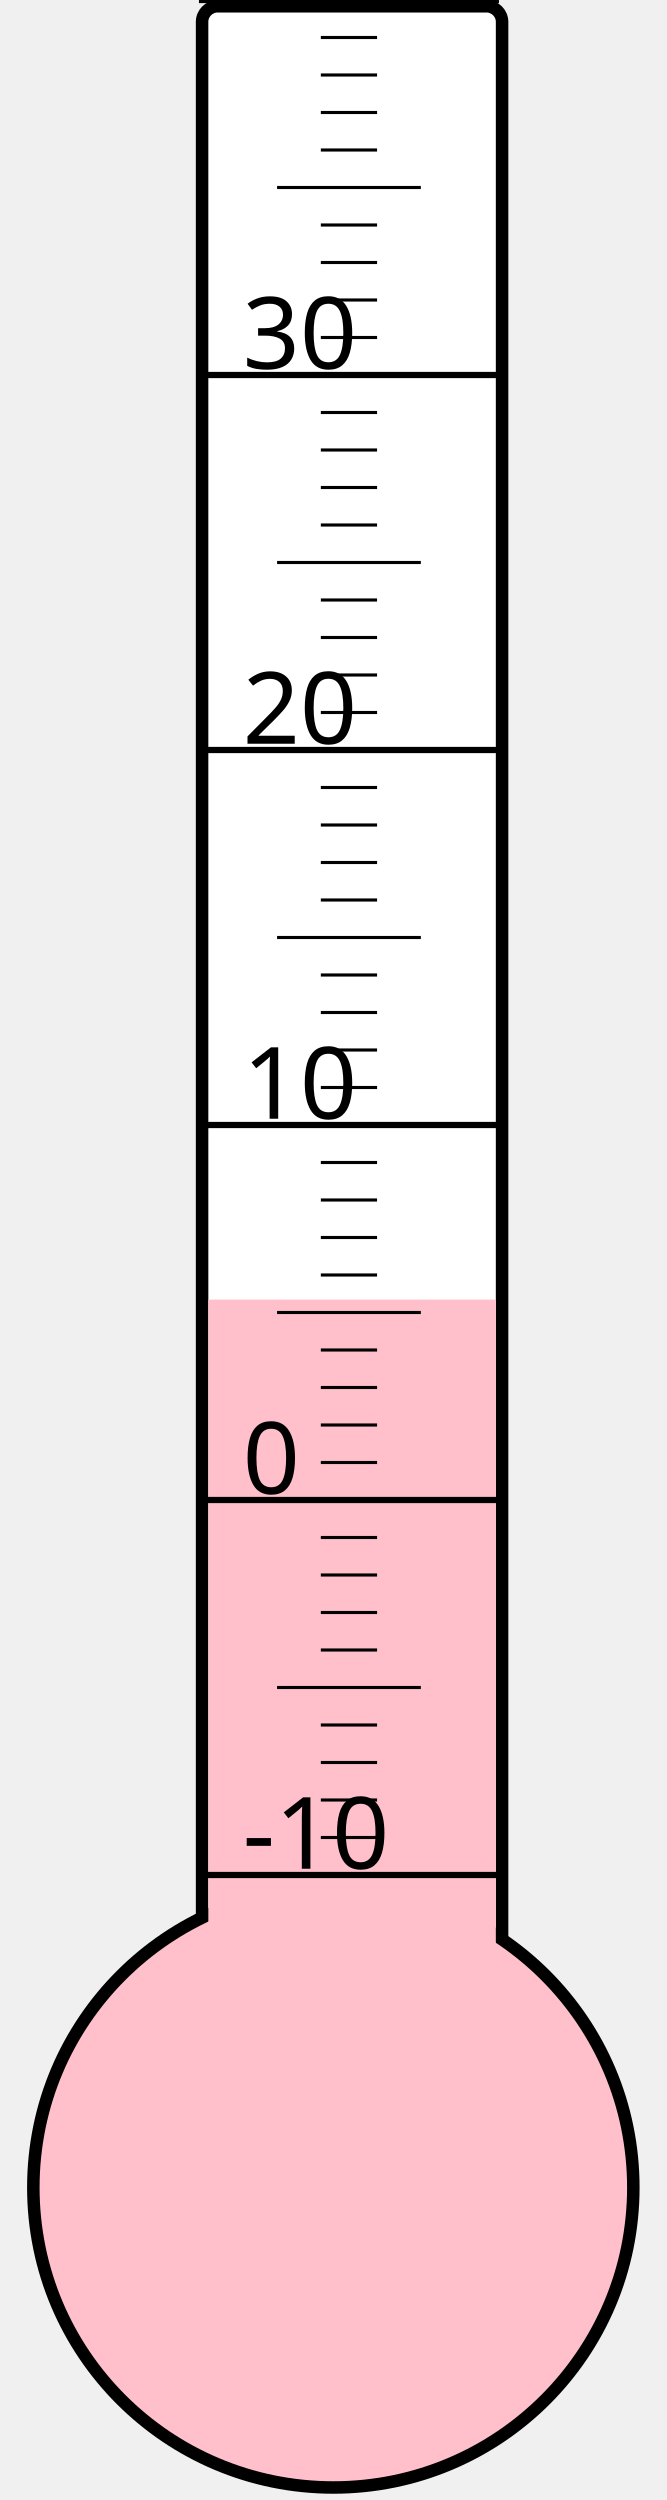
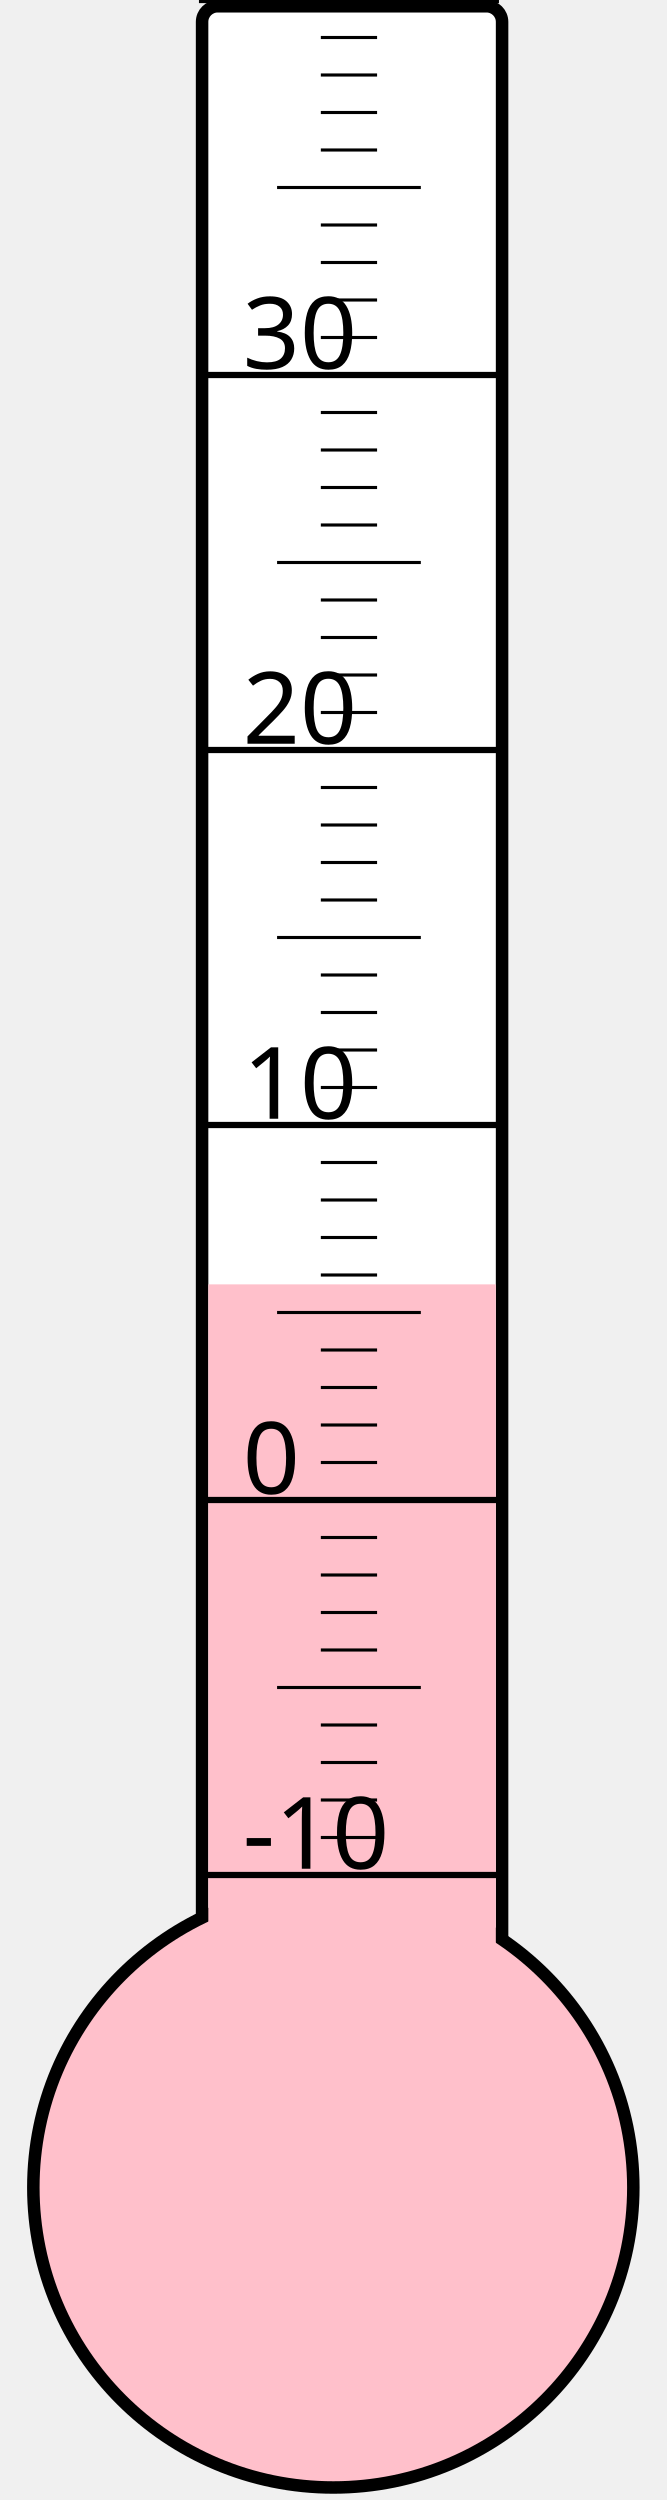
<svg xmlns="http://www.w3.org/2000/svg" width="40px" height="150px" viewBox="0 0 200 800">
  <rect width="200" height="800" x="0" y="0" style="fill: #ffffeb; fill-opacity: 0;" />
  <rect width="96" height="680" x="58" y="2" rx="5" ry="5" style="fill: white; fill-opacity: 1; stroke: black; stroke-width: 4;" />
  <circle cx="100" cy="700" r="96" style="fill: pink; stroke: black; stroke-width: 4;" />
-   <rect width="92" height="284.125" x="60" y="415.875" style="fill: pink; fill-opacity: 1; stroke-width: 0;" />
+   <rect width="92" height="289.0" x="60" y="411.0" style="fill: pink; fill-opacity: 1; stroke-width: 0;" />
  <text x="71" y="598" style="font-family: sans-serif; font-size: 24pt;">-10</text>
  <text x="71" y="478" style="font-family: sans-serif; font-size: 24pt;">0</text>
  <text x="71" y="358" style="font-family: sans-serif; font-size: 24pt;">10</text>
  <text x="71" y="238" style="font-family: sans-serif; font-size: 24pt;">20</text>
  <text x="71" y="118" style="font-family: sans-serif; font-size: 24pt;">30</text>
  <g style="stroke: black;">
    <line x1="57" y1="600" x2="153" y2="600" style="stroke-width: 2;" />
    <line x1="96" y1="588" x2="114" y2="588" style="stroke-width: 1;" />
    <line x1="96" y1="576" x2="114" y2="576" style="stroke-width: 1;" />
    <line x1="96" y1="564" x2="114" y2="564" style="stroke-width: 1;" />
    <line x1="96" y1="552" x2="114" y2="552" style="stroke-width: 1;" />
    <line x1="82" y1="540" x2="128" y2="540" style="stroke-width: 1;" />
    <line x1="96" y1="528" x2="114" y2="528" style="stroke-width: 1;" />
    <line x1="96" y1="516" x2="114" y2="516" style="stroke-width: 1;" />
    <line x1="96" y1="504" x2="114" y2="504" style="stroke-width: 1;" />
    <line x1="96" y1="492" x2="114" y2="492" style="stroke-width: 1;" />
    <line x1="57" y1="480" x2="153" y2="480" style="stroke-width: 2;" />
    <line x1="96" y1="468" x2="114" y2="468" style="stroke-width: 1;" />
    <line x1="96" y1="456" x2="114" y2="456" style="stroke-width: 1;" />
    <line x1="96" y1="444" x2="114" y2="444" style="stroke-width: 1;" />
    <line x1="96" y1="432" x2="114" y2="432" style="stroke-width: 1;" />
    <line x1="82" y1="420" x2="128" y2="420" style="stroke-width: 1;" />
    <line x1="96" y1="408" x2="114" y2="408" style="stroke-width: 1;" />
    <line x1="96" y1="396" x2="114" y2="396" style="stroke-width: 1;" />
    <line x1="96" y1="384" x2="114" y2="384" style="stroke-width: 1;" />
    <line x1="96" y1="372" x2="114" y2="372" style="stroke-width: 1;" />
    <line x1="57" y1="360" x2="153" y2="360" style="stroke-width: 2;" />
    <line x1="96" y1="348" x2="114" y2="348" style="stroke-width: 1;" />
    <line x1="96" y1="336" x2="114" y2="336" style="stroke-width: 1;" />
    <line x1="96" y1="324" x2="114" y2="324" style="stroke-width: 1;" />
    <line x1="96" y1="312" x2="114" y2="312" style="stroke-width: 1;" />
    <line x1="82" y1="300" x2="128" y2="300" style="stroke-width: 1;" />
    <line x1="96" y1="288" x2="114" y2="288" style="stroke-width: 1;" />
    <line x1="96" y1="276" x2="114" y2="276" style="stroke-width: 1;" />
    <line x1="96" y1="264" x2="114" y2="264" style="stroke-width: 1;" />
    <line x1="96" y1="252" x2="114" y2="252" style="stroke-width: 1;" />
    <line x1="57" y1="240" x2="153" y2="240" style="stroke-width: 2;" />
    <line x1="96" y1="228" x2="114" y2="228" style="stroke-width: 1;" />
    <line x1="96" y1="216" x2="114" y2="216" style="stroke-width: 1;" />
    <line x1="96" y1="204" x2="114" y2="204" style="stroke-width: 1;" />
    <line x1="96" y1="192" x2="114" y2="192" style="stroke-width: 1;" />
    <line x1="82" y1="180" x2="128" y2="180" style="stroke-width: 1;" />
    <line x1="96" y1="168" x2="114" y2="168" style="stroke-width: 1;" />
    <line x1="96" y1="156" x2="114" y2="156" style="stroke-width: 1;" />
    <line x1="96" y1="144" x2="114" y2="144" style="stroke-width: 1;" />
    <line x1="96" y1="132" x2="114" y2="132" style="stroke-width: 1;" />
    <line x1="57" y1="120" x2="153" y2="120" style="stroke-width: 2;" />
    <line x1="96" y1="108" x2="114" y2="108" style="stroke-width: 1;" />
    <line x1="96" y1="96" x2="114" y2="96" style="stroke-width: 1;" />
    <line x1="96" y1="84" x2="114" y2="84" style="stroke-width: 1;" />
    <line x1="96" y1="72" x2="114" y2="72" style="stroke-width: 1;" />
    <line x1="82" y1="60" x2="128" y2="60" style="stroke-width: 1;" />
    <line x1="96" y1="48" x2="114" y2="48" style="stroke-width: 1;" />
    <line x1="96" y1="36" x2="114" y2="36" style="stroke-width: 1;" />
    <line x1="96" y1="24" x2="114" y2="24" style="stroke-width: 1;" />
    <line x1="96" y1="12" x2="114" y2="12" style="stroke-width: 1;" />
    <line x1="57" y1="0" x2="153" y2="0" style="stroke-width: 2;" />
  </g>
</svg>
